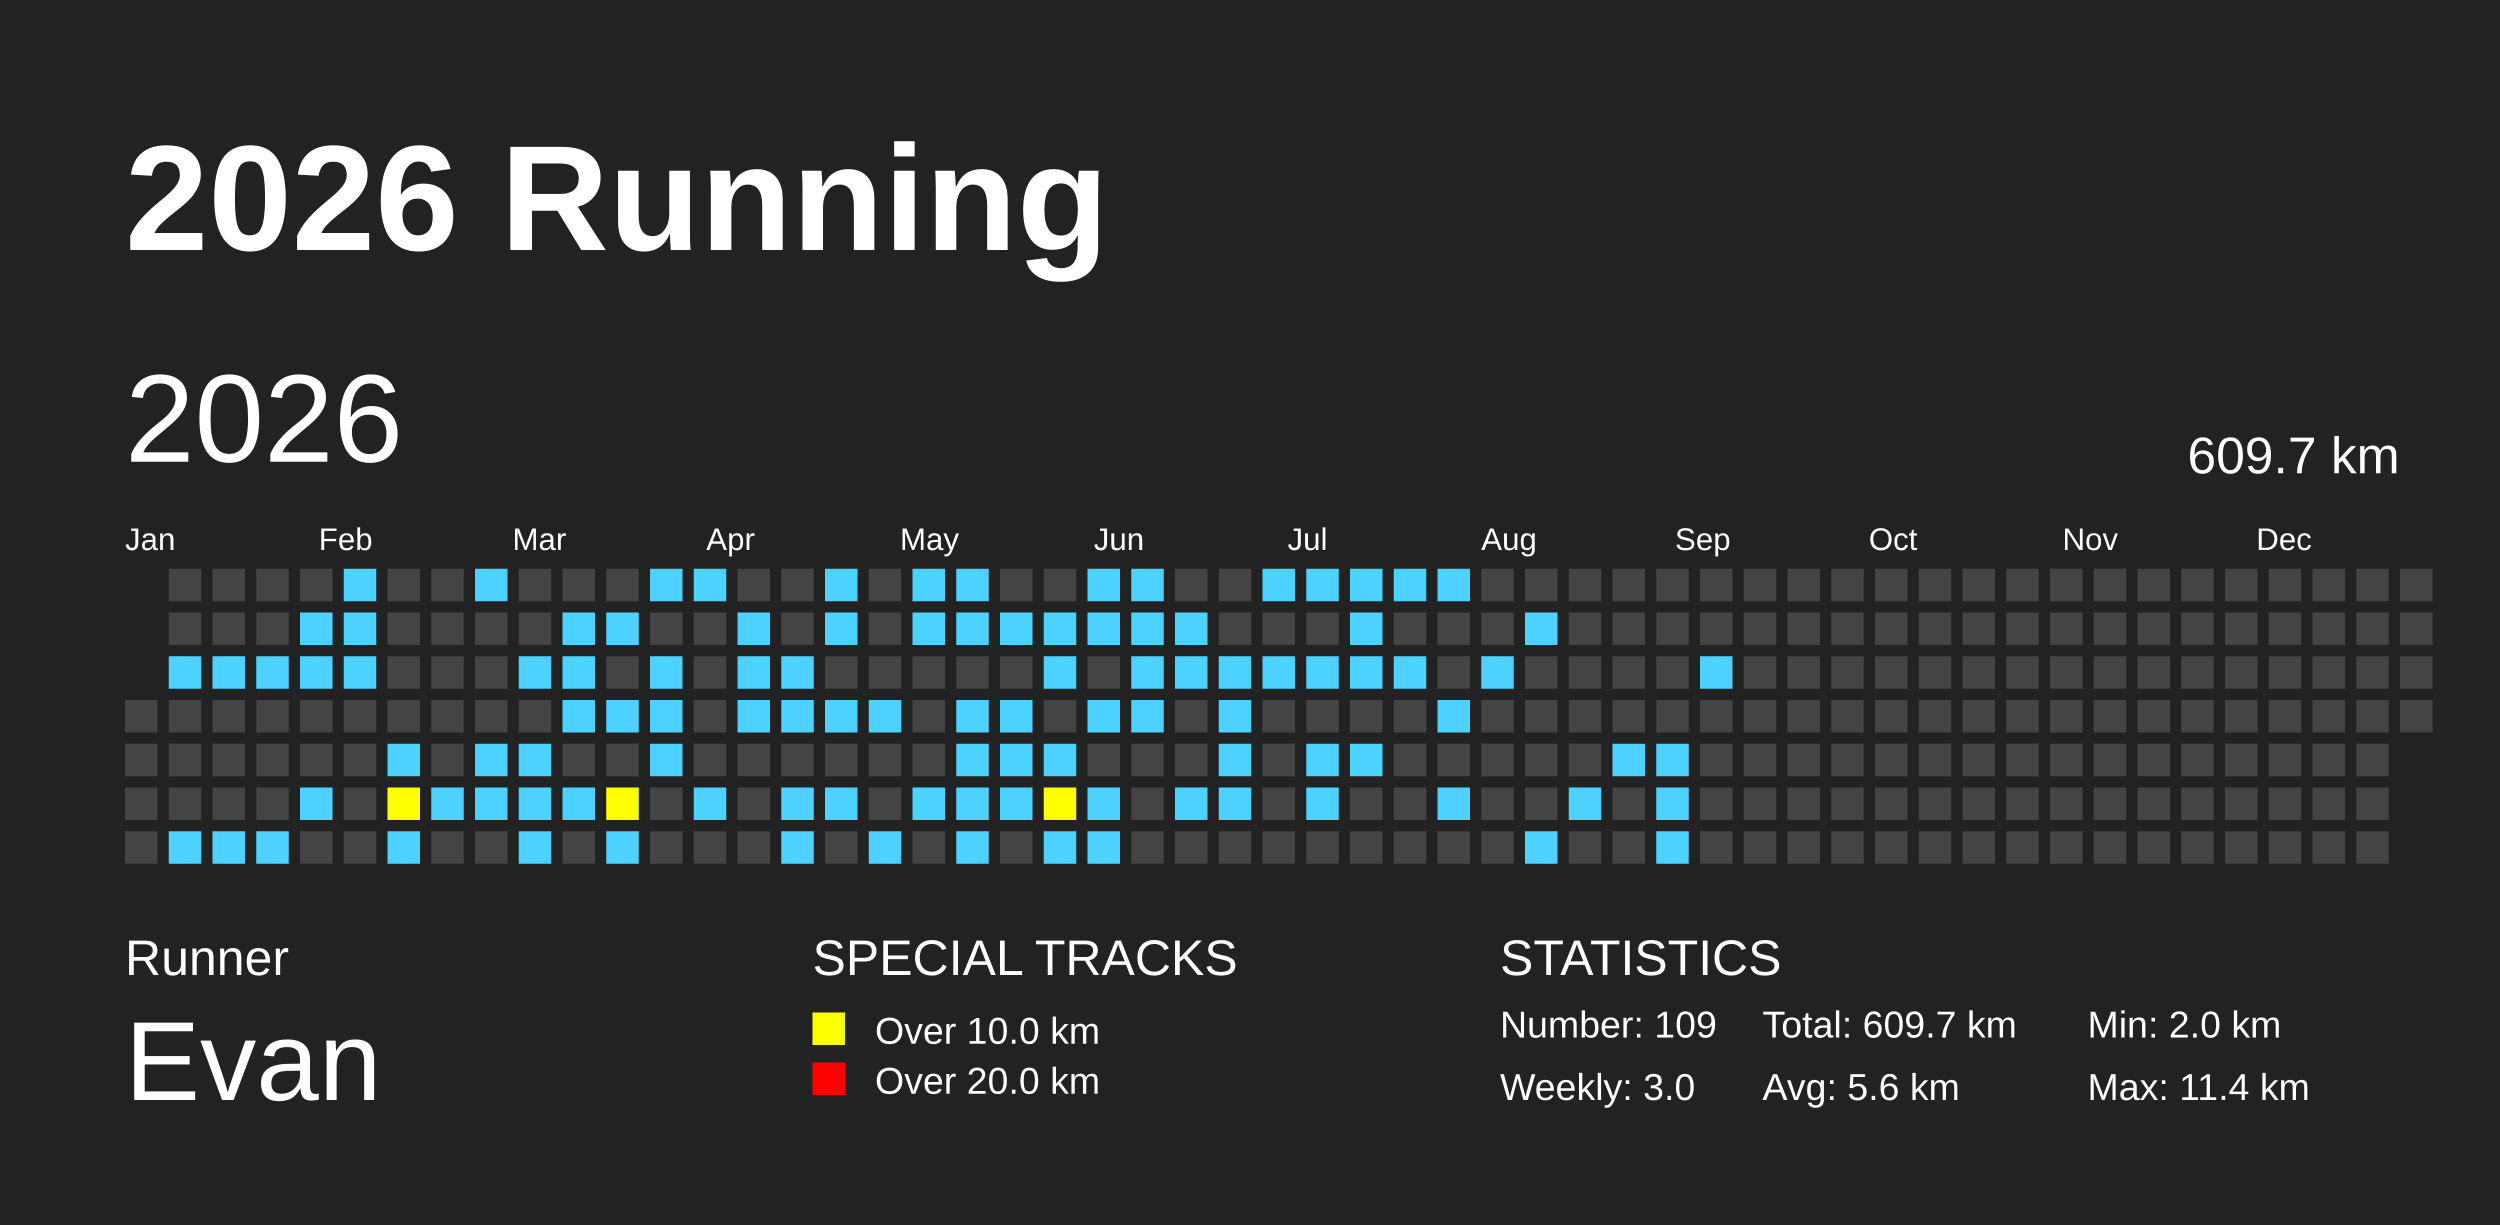
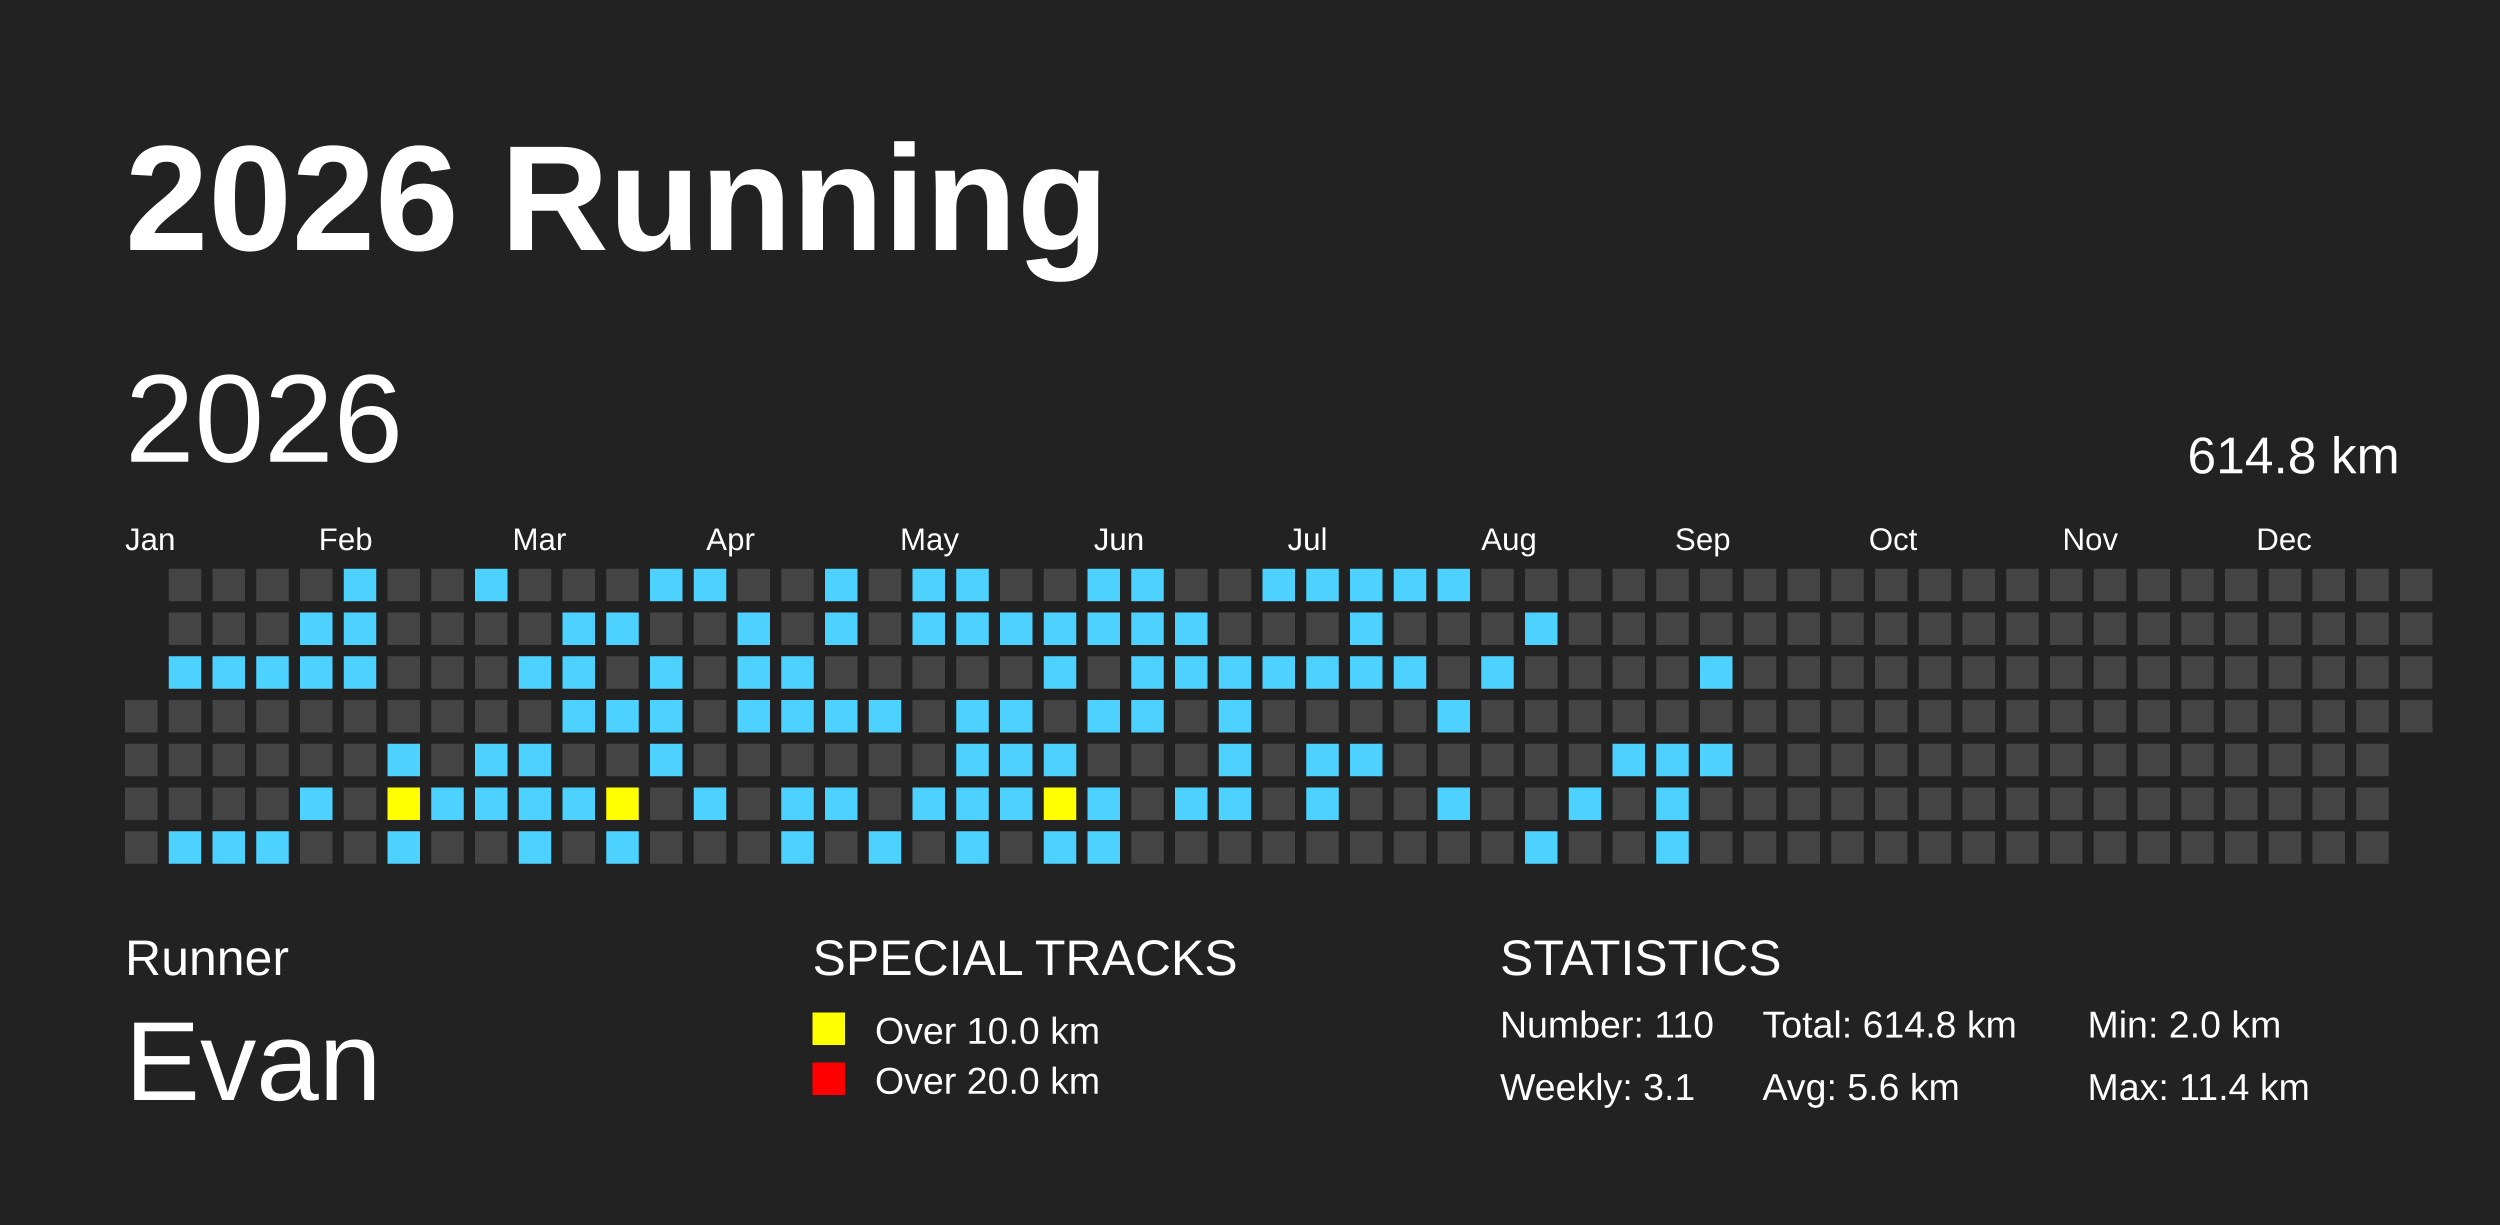
<svg xmlns="http://www.w3.org/2000/svg" baseProfile="full" height="98mm" version="1.1" viewBox="0,0,200,98" width="200mm">
  <defs />
  <rect fill="#222222" height="98" width="200" x="0" y="0" />
  <text fill="#FFFFFF" style="font-size:12px; font-family:Arial; font-weight:bold;" x="10" y="20">2026 Running</text>
  <text fill="#FFFFFF" style="font-size:4px; font-family:Arial" x="10" y="78">Runner</text>
  <text fill="#FFFFFF" style="font-size:9px; font-family:Arial" x="10" y="88">Evan</text>
  <text fill="#FFFFFF" style="font-size:4px; font-family:Arial" x="65" y="78">SPECIAL TRACKS</text>
  <rect fill="yellow" height="2.6" width="2.6" x="65" y="81" />
  <text fill="#FFFFFF" style="font-size:3px; font-family:Arial" x="70" y="83.5">Over 10.0 km</text>
  <rect fill="red" height="2.6" width="2.6" x="65" y="85" />
  <text fill="#FFFFFF" style="font-size:3px; font-family:Arial" x="70" y="87.5">Over 20.0 km</text>
  <text fill="#FFFFFF" style="font-size:4px; font-family:Arial" x="120" y="78">STATISTICS</text>
-   <text fill="#FFFFFF" style="font-size:3px; font-family:Arial" x="120" y="83">Number: 109</text>
-   <text fill="#FFFFFF" style="font-size:3px; font-family:Arial" x="120" y="88">Weekly: 3.0</text>
-   <text fill="#FFFFFF" style="font-size:3px; font-family:Arial" x="141" y="83">Total: 609.7 km</text>
+   <text fill="#FFFFFF" style="font-size:3px; font-family:Arial" x="120" y="83">Number: 110</text>
+   <text fill="#FFFFFF" style="font-size:3px; font-family:Arial" x="120" y="88">Weekly: 3.1</text>
+   <text fill="#FFFFFF" style="font-size:3px; font-family:Arial" x="141" y="83">Total: 614.8 km</text>
  <text fill="#FFFFFF" style="font-size:3px; font-family:Arial" x="141" y="88">Avg: 5.6 km</text>
  <text fill="#FFFFFF" style="font-size:3px; font-family:Arial" x="167" y="83">Min: 2.0 km</text>
  <text fill="#FFFFFF" style="font-size:3px; font-family:Arial" x="167" y="88">Max: 11.4 km</text>
  <text dominant-baseline="hanging" fill="#FFFFFF" style="font-size:10.0px; font-family:Arial;" x="10" y="30">2026</text>
-   <text dominant-baseline="hanging" fill="#FFFFFF" style="font-size:4.125px; font-family:Arial;" x="175" y="35">609.7 km</text>
+   <text dominant-baseline="hanging" fill="#FFFFFF" style="font-size:4.125px; font-family:Arial;" x="175" y="35">614.8 km</text>
  <text fill="#FFFFFF" style="font-size:2.5px; font-family:Arial" x="10.0" y="44">Jan</text>
  <text fill="#FFFFFF" style="font-size:2.5px; font-family:Arial" x="25.5" y="44">Feb</text>
  <text fill="#FFFFFF" style="font-size:2.5px; font-family:Arial" x="41.0" y="44">Mar</text>
  <text fill="#FFFFFF" style="font-size:2.5px; font-family:Arial" x="56.5" y="44">Apr</text>
  <text fill="#FFFFFF" style="font-size:2.5px; font-family:Arial" x="72.0" y="44">May</text>
  <text fill="#FFFFFF" style="font-size:2.5px; font-family:Arial" x="87.5" y="44">Jun</text>
  <text fill="#FFFFFF" style="font-size:2.5px; font-family:Arial" x="103.0" y="44">Jul</text>
  <text fill="#FFFFFF" style="font-size:2.5px; font-family:Arial" x="118.5" y="44">Aug</text>
  <text fill="#FFFFFF" style="font-size:2.5px; font-family:Arial" x="134.0" y="44">Sep</text>
  <text fill="#FFFFFF" style="font-size:2.5px; font-family:Arial" x="149.5" y="44">Oct</text>
  <text fill="#FFFFFF" style="font-size:2.5px; font-family:Arial" x="165.0" y="44">Nov</text>
  <text fill="#FFFFFF" style="font-size:2.5px; font-family:Arial" x="180.5" y="44">Dec</text>
  <rect fill="#444444" height="2.6" width="2.6" x="10.0" y="56.0" />
  <rect fill="#444444" height="2.6" width="2.6" x="10.0" y="59.5" />
  <rect fill="#444444" height="2.6" width="2.6" x="10.0" y="63.0" />
  <rect fill="#444444" height="2.6" width="2.6" x="10.0" y="66.5" />
  <rect fill="#444444" height="2.6" width="2.6" x="13.5" y="45.5" />
  <rect fill="#444444" height="2.6" width="2.6" x="13.5" y="49.0" />
  <rect fill="#4DD2FF" height="2.6" width="2.6" x="13.5" y="52.5" />
  <rect fill="#444444" height="2.6" width="2.6" x="13.5" y="56.0" />
  <rect fill="#444444" height="2.6" width="2.6" x="13.5" y="59.5" />
  <rect fill="#444444" height="2.6" width="2.6" x="13.5" y="63.0" />
  <rect fill="#4DD2FF" height="2.6" width="2.6" x="13.5" y="66.5" />
  <rect fill="#444444" height="2.6" width="2.6" x="17.0" y="45.5" />
  <rect fill="#444444" height="2.6" width="2.6" x="17.0" y="49.0" />
  <rect fill="#4DD2FF" height="2.6" width="2.6" x="17.0" y="52.5" />
  <rect fill="#444444" height="2.6" width="2.6" x="17.0" y="56.0" />
  <rect fill="#444444" height="2.6" width="2.6" x="17.0" y="59.5" />
  <rect fill="#444444" height="2.6" width="2.6" x="17.0" y="63.0" />
  <rect fill="#4DD2FF" height="2.6" width="2.6" x="17.0" y="66.5" />
  <rect fill="#444444" height="2.6" width="2.6" x="20.5" y="45.5" />
  <rect fill="#444444" height="2.6" width="2.6" x="20.5" y="49.0" />
  <rect fill="#4DD2FF" height="2.6" width="2.6" x="20.5" y="52.5" />
  <rect fill="#444444" height="2.6" width="2.6" x="20.5" y="56.0" />
  <rect fill="#444444" height="2.6" width="2.6" x="20.5" y="59.5" />
  <rect fill="#444444" height="2.6" width="2.6" x="20.5" y="63.0" />
  <rect fill="#4DD2FF" height="2.6" width="2.6" x="20.5" y="66.5" />
  <rect fill="#444444" height="2.6" width="2.6" x="24.0" y="45.5" />
  <rect fill="#4DD2FF" height="2.6" width="2.6" x="24.0" y="49.0" />
  <rect fill="#4DD2FF" height="2.6" width="2.6" x="24.0" y="52.5" />
  <rect fill="#444444" height="2.6" width="2.6" x="24.0" y="56.0" />
  <rect fill="#444444" height="2.6" width="2.6" x="24.0" y="59.5" />
  <rect fill="#4DD2FF" height="2.6" width="2.6" x="24.0" y="63.0" />
  <rect fill="#444444" height="2.6" width="2.6" x="24.0" y="66.5" />
  <rect fill="#4DD2FF" height="2.6" width="2.6" x="27.5" y="45.5" />
  <rect fill="#4DD2FF" height="2.6" width="2.6" x="27.5" y="49.0" />
  <rect fill="#4DD2FF" height="2.6" width="2.6" x="27.5" y="52.5" />
  <rect fill="#444444" height="2.6" width="2.6" x="27.5" y="56.0" />
  <rect fill="#444444" height="2.6" width="2.6" x="27.5" y="59.5" />
  <rect fill="#444444" height="2.6" width="2.6" x="27.5" y="63.0" />
  <rect fill="#444444" height="2.6" width="2.6" x="27.5" y="66.5" />
  <rect fill="#444444" height="2.6" width="2.6" x="31.0" y="45.5" />
  <rect fill="#444444" height="2.6" width="2.6" x="31.0" y="49.0" />
  <rect fill="#444444" height="2.6" width="2.6" x="31.0" y="52.5" />
  <rect fill="#444444" height="2.6" width="2.6" x="31.0" y="56.0" />
  <rect fill="#4DD2FF" height="2.6" width="2.6" x="31.0" y="59.5" />
  <rect fill="yellow" height="2.6" width="2.6" x="31.0" y="63.0" />
  <rect fill="#4DD2FF" height="2.6" width="2.6" x="31.0" y="66.5" />
  <rect fill="#444444" height="2.6" width="2.6" x="34.5" y="45.5" />
  <rect fill="#444444" height="2.6" width="2.6" x="34.5" y="49.0" />
  <rect fill="#444444" height="2.6" width="2.6" x="34.5" y="52.5" />
  <rect fill="#444444" height="2.6" width="2.6" x="34.5" y="56.0" />
  <rect fill="#444444" height="2.6" width="2.6" x="34.5" y="59.5" />
  <rect fill="#4DD2FF" height="2.6" width="2.6" x="34.5" y="63.0" />
  <rect fill="#444444" height="2.6" width="2.6" x="34.5" y="66.5" />
  <rect fill="#4DD2FF" height="2.6" width="2.6" x="38.0" y="45.5" />
  <rect fill="#444444" height="2.6" width="2.6" x="38.0" y="49.0" />
  <rect fill="#444444" height="2.6" width="2.6" x="38.0" y="52.5" />
  <rect fill="#444444" height="2.6" width="2.6" x="38.0" y="56.0" />
  <rect fill="#4DD2FF" height="2.6" width="2.6" x="38.0" y="59.5" />
  <rect fill="#4DD2FF" height="2.6" width="2.6" x="38.0" y="63.0" />
  <rect fill="#444444" height="2.6" width="2.6" x="38.0" y="66.5" />
  <rect fill="#444444" height="2.6" width="2.6" x="41.5" y="45.5" />
  <rect fill="#444444" height="2.6" width="2.6" x="41.5" y="49.0" />
  <rect fill="#4DD2FF" height="2.6" width="2.6" x="41.5" y="52.5" />
  <rect fill="#444444" height="2.6" width="2.6" x="41.5" y="56.0" />
  <rect fill="#4DD2FF" height="2.6" width="2.6" x="41.5" y="59.5" />
  <rect fill="#4DD2FF" height="2.6" width="2.6" x="41.5" y="63.0" />
  <rect fill="#4DD2FF" height="2.6" width="2.6" x="41.5" y="66.5" />
  <rect fill="#444444" height="2.6" width="2.6" x="45.0" y="45.5" />
  <rect fill="#4DD2FF" height="2.6" width="2.6" x="45.0" y="49.0" />
  <rect fill="#4DD2FF" height="2.6" width="2.6" x="45.0" y="52.5" />
  <rect fill="#4DD2FF" height="2.6" width="2.6" x="45.0" y="56.0" />
  <rect fill="#444444" height="2.6" width="2.6" x="45.0" y="59.5" />
  <rect fill="#4DD2FF" height="2.6" width="2.6" x="45.0" y="63.0" />
  <rect fill="#444444" height="2.6" width="2.6" x="45.0" y="66.5" />
  <rect fill="#444444" height="2.6" width="2.6" x="48.5" y="45.5" />
  <rect fill="#4DD2FF" height="2.6" width="2.6" x="48.5" y="49.0" />
  <rect fill="#444444" height="2.6" width="2.6" x="48.5" y="52.5" />
  <rect fill="#4DD2FF" height="2.6" width="2.6" x="48.5" y="56.0" />
  <rect fill="#444444" height="2.6" width="2.6" x="48.5" y="59.5" />
  <rect fill="yellow" height="2.6" width="2.6" x="48.5" y="63.0" />
  <rect fill="#4DD2FF" height="2.6" width="2.6" x="48.5" y="66.5" />
  <rect fill="#4DD2FF" height="2.6" width="2.6" x="52.0" y="45.5" />
  <rect fill="#444444" height="2.6" width="2.6" x="52.0" y="49.0" />
  <rect fill="#4DD2FF" height="2.6" width="2.6" x="52.0" y="52.5" />
  <rect fill="#4DD2FF" height="2.6" width="2.6" x="52.0" y="56.0" />
  <rect fill="#4DD2FF" height="2.6" width="2.6" x="52.0" y="59.5" />
  <rect fill="#444444" height="2.6" width="2.6" x="52.0" y="63.0" />
  <rect fill="#444444" height="2.6" width="2.6" x="52.0" y="66.5" />
  <rect fill="#4DD2FF" height="2.6" width="2.6" x="55.5" y="45.5" />
  <rect fill="#444444" height="2.6" width="2.6" x="55.5" y="49.0" />
  <rect fill="#444444" height="2.6" width="2.6" x="55.5" y="52.5" />
  <rect fill="#444444" height="2.6" width="2.6" x="55.5" y="56.0" />
  <rect fill="#444444" height="2.6" width="2.6" x="55.5" y="59.5" />
  <rect fill="#4DD2FF" height="2.6" width="2.6" x="55.5" y="63.0" />
  <rect fill="#444444" height="2.6" width="2.6" x="55.5" y="66.5" />
  <rect fill="#444444" height="2.6" width="2.6" x="59.0" y="45.5" />
  <rect fill="#4DD2FF" height="2.6" width="2.6" x="59.0" y="49.0" />
  <rect fill="#4DD2FF" height="2.6" width="2.6" x="59.0" y="52.5" />
  <rect fill="#4DD2FF" height="2.6" width="2.6" x="59.0" y="56.0" />
  <rect fill="#444444" height="2.6" width="2.6" x="59.0" y="59.5" />
  <rect fill="#444444" height="2.6" width="2.6" x="59.0" y="63.0" />
  <rect fill="#444444" height="2.6" width="2.6" x="59.0" y="66.5" />
  <rect fill="#444444" height="2.6" width="2.6" x="62.5" y="45.5" />
  <rect fill="#444444" height="2.6" width="2.6" x="62.5" y="49.0" />
  <rect fill="#4DD2FF" height="2.6" width="2.6" x="62.5" y="52.5" />
  <rect fill="#4DD2FF" height="2.6" width="2.6" x="62.5" y="56.0" />
  <rect fill="#444444" height="2.6" width="2.6" x="62.5" y="59.5" />
  <rect fill="#4DD2FF" height="2.6" width="2.6" x="62.5" y="63.0" />
  <rect fill="#4DD2FF" height="2.6" width="2.6" x="62.5" y="66.5" />
  <rect fill="#4DD2FF" height="2.6" width="2.6" x="66.0" y="45.5" />
  <rect fill="#4DD2FF" height="2.6" width="2.6" x="66.0" y="49.0" />
  <rect fill="#444444" height="2.6" width="2.6" x="66.0" y="52.5" />
  <rect fill="#4DD2FF" height="2.6" width="2.6" x="66.0" y="56.0" />
  <rect fill="#444444" height="2.6" width="2.6" x="66.0" y="59.5" />
  <rect fill="#4DD2FF" height="2.6" width="2.6" x="66.0" y="63.0" />
  <rect fill="#444444" height="2.6" width="2.6" x="66.0" y="66.5" />
  <rect fill="#444444" height="2.6" width="2.6" x="69.5" y="45.5" />
  <rect fill="#444444" height="2.6" width="2.6" x="69.5" y="49.0" />
  <rect fill="#444444" height="2.6" width="2.6" x="69.5" y="52.5" />
  <rect fill="#4DD2FF" height="2.6" width="2.6" x="69.5" y="56.0" />
  <rect fill="#444444" height="2.6" width="2.6" x="69.5" y="59.5" />
  <rect fill="#444444" height="2.6" width="2.6" x="69.5" y="63.0" />
  <rect fill="#4DD2FF" height="2.6" width="2.6" x="69.5" y="66.5" />
  <rect fill="#4DD2FF" height="2.6" width="2.6" x="73.0" y="45.5" />
  <rect fill="#4DD2FF" height="2.6" width="2.6" x="73.0" y="49.0" />
  <rect fill="#444444" height="2.6" width="2.6" x="73.0" y="52.5" />
  <rect fill="#444444" height="2.6" width="2.6" x="73.0" y="56.0" />
  <rect fill="#444444" height="2.6" width="2.6" x="73.0" y="59.5" />
  <rect fill="#4DD2FF" height="2.6" width="2.6" x="73.0" y="63.0" />
  <rect fill="#444444" height="2.6" width="2.6" x="73.0" y="66.5" />
  <rect fill="#4DD2FF" height="2.6" width="2.6" x="76.5" y="45.5" />
  <rect fill="#4DD2FF" height="2.6" width="2.6" x="76.5" y="49.0" />
  <rect fill="#444444" height="2.6" width="2.6" x="76.5" y="52.5" />
  <rect fill="#4DD2FF" height="2.6" width="2.6" x="76.5" y="56.0" />
  <rect fill="#4DD2FF" height="2.6" width="2.6" x="76.5" y="59.5" />
  <rect fill="#4DD2FF" height="2.6" width="2.6" x="76.5" y="63.0" />
  <rect fill="#4DD2FF" height="2.6" width="2.6" x="76.5" y="66.5" />
  <rect fill="#444444" height="2.6" width="2.6" x="80.0" y="45.5" />
  <rect fill="#4DD2FF" height="2.6" width="2.6" x="80.0" y="49.0" />
  <rect fill="#444444" height="2.6" width="2.6" x="80.0" y="52.5" />
  <rect fill="#4DD2FF" height="2.6" width="2.6" x="80.0" y="56.0" />
  <rect fill="#4DD2FF" height="2.6" width="2.6" x="80.0" y="59.5" />
  <rect fill="#4DD2FF" height="2.6" width="2.6" x="80.0" y="63.0" />
  <rect fill="#444444" height="2.6" width="2.6" x="80.0" y="66.5" />
  <rect fill="#444444" height="2.6" width="2.6" x="83.5" y="45.5" />
  <rect fill="#4DD2FF" height="2.6" width="2.6" x="83.5" y="49.0" />
  <rect fill="#4DD2FF" height="2.6" width="2.6" x="83.5" y="52.5" />
  <rect fill="#444444" height="2.6" width="2.6" x="83.5" y="56.0" />
  <rect fill="#4DD2FF" height="2.6" width="2.6" x="83.5" y="59.5" />
  <rect fill="yellow" height="2.6" width="2.6" x="83.5" y="63.0" />
  <rect fill="#4DD2FF" height="2.6" width="2.6" x="83.5" y="66.5" />
  <rect fill="#4DD2FF" height="2.6" width="2.6" x="87.0" y="45.5" />
  <rect fill="#4DD2FF" height="2.6" width="2.6" x="87.0" y="49.0" />
  <rect fill="#444444" height="2.6" width="2.6" x="87.0" y="52.5" />
  <rect fill="#4DD2FF" height="2.6" width="2.6" x="87.0" y="56.0" />
  <rect fill="#444444" height="2.6" width="2.6" x="87.0" y="59.5" />
  <rect fill="#4DD2FF" height="2.6" width="2.6" x="87.0" y="63.0" />
  <rect fill="#4DD2FF" height="2.6" width="2.6" x="87.0" y="66.5" />
  <rect fill="#4DD2FF" height="2.6" width="2.6" x="90.5" y="45.5" />
  <rect fill="#4DD2FF" height="2.6" width="2.6" x="90.5" y="49.0" />
  <rect fill="#4DD2FF" height="2.6" width="2.6" x="90.5" y="52.5" />
  <rect fill="#4DD2FF" height="2.6" width="2.6" x="90.5" y="56.0" />
  <rect fill="#444444" height="2.6" width="2.6" x="90.5" y="59.5" />
  <rect fill="#444444" height="2.6" width="2.6" x="90.5" y="63.0" />
  <rect fill="#444444" height="2.6" width="2.6" x="90.5" y="66.5" />
  <rect fill="#444444" height="2.6" width="2.6" x="94.0" y="45.5" />
  <rect fill="#4DD2FF" height="2.6" width="2.6" x="94.0" y="49.0" />
  <rect fill="#4DD2FF" height="2.6" width="2.6" x="94.0" y="52.5" />
  <rect fill="#444444" height="2.6" width="2.6" x="94.0" y="56.0" />
  <rect fill="#444444" height="2.6" width="2.6" x="94.0" y="59.5" />
  <rect fill="#4DD2FF" height="2.6" width="2.6" x="94.0" y="63.0" />
  <rect fill="#444444" height="2.6" width="2.6" x="94.0" y="66.5" />
  <rect fill="#444444" height="2.6" width="2.6" x="97.5" y="45.5" />
  <rect fill="#444444" height="2.6" width="2.6" x="97.5" y="49.0" />
  <rect fill="#4DD2FF" height="2.6" width="2.6" x="97.5" y="52.5" />
  <rect fill="#4DD2FF" height="2.6" width="2.6" x="97.5" y="56.0" />
  <rect fill="#4DD2FF" height="2.6" width="2.6" x="97.5" y="59.5" />
  <rect fill="#4DD2FF" height="2.6" width="2.6" x="97.5" y="63.0" />
  <rect fill="#444444" height="2.6" width="2.6" x="97.5" y="66.5" />
  <rect fill="#4DD2FF" height="2.6" width="2.6" x="101.0" y="45.5" />
  <rect fill="#444444" height="2.6" width="2.6" x="101.0" y="49.0" />
  <rect fill="#4DD2FF" height="2.6" width="2.6" x="101.0" y="52.5" />
  <rect fill="#444444" height="2.6" width="2.6" x="101.0" y="56.0" />
  <rect fill="#444444" height="2.6" width="2.6" x="101.0" y="59.5" />
  <rect fill="#444444" height="2.6" width="2.6" x="101.0" y="63.0" />
  <rect fill="#444444" height="2.6" width="2.6" x="101.0" y="66.5" />
  <rect fill="#4DD2FF" height="2.6" width="2.6" x="104.5" y="45.5" />
  <rect fill="#444444" height="2.6" width="2.6" x="104.5" y="49.0" />
  <rect fill="#4DD2FF" height="2.6" width="2.6" x="104.5" y="52.5" />
  <rect fill="#444444" height="2.6" width="2.6" x="104.5" y="56.0" />
  <rect fill="#4DD2FF" height="2.6" width="2.6" x="104.5" y="59.5" />
  <rect fill="#4DD2FF" height="2.6" width="2.6" x="104.5" y="63.0" />
  <rect fill="#444444" height="2.6" width="2.6" x="104.5" y="66.5" />
  <rect fill="#4DD2FF" height="2.6" width="2.6" x="108.0" y="45.5" />
  <rect fill="#4DD2FF" height="2.6" width="2.6" x="108.0" y="49.0" />
  <rect fill="#4DD2FF" height="2.6" width="2.6" x="108.0" y="52.5" />
  <rect fill="#444444" height="2.6" width="2.6" x="108.0" y="56.0" />
  <rect fill="#4DD2FF" height="2.6" width="2.6" x="108.0" y="59.5" />
  <rect fill="#444444" height="2.6" width="2.6" x="108.0" y="63.0" />
  <rect fill="#444444" height="2.6" width="2.6" x="108.0" y="66.5" />
  <rect fill="#4DD2FF" height="2.6" width="2.6" x="111.5" y="45.5" />
  <rect fill="#444444" height="2.6" width="2.6" x="111.5" y="49.0" />
  <rect fill="#4DD2FF" height="2.6" width="2.6" x="111.5" y="52.5" />
  <rect fill="#444444" height="2.6" width="2.6" x="111.5" y="56.0" />
  <rect fill="#444444" height="2.6" width="2.6" x="111.5" y="59.5" />
  <rect fill="#444444" height="2.6" width="2.6" x="111.5" y="63.0" />
  <rect fill="#444444" height="2.6" width="2.6" x="111.5" y="66.5" />
  <rect fill="#4DD2FF" height="2.6" width="2.6" x="115.0" y="45.5" />
  <rect fill="#444444" height="2.6" width="2.6" x="115.0" y="49.0" />
  <rect fill="#444444" height="2.6" width="2.6" x="115.0" y="52.5" />
  <rect fill="#4DD2FF" height="2.6" width="2.6" x="115.0" y="56.0" />
  <rect fill="#444444" height="2.6" width="2.6" x="115.0" y="59.5" />
  <rect fill="#4DD2FF" height="2.6" width="2.6" x="115.0" y="63.0" />
  <rect fill="#444444" height="2.6" width="2.6" x="115.0" y="66.5" />
  <rect fill="#444444" height="2.6" width="2.6" x="118.5" y="45.5" />
  <rect fill="#444444" height="2.6" width="2.6" x="118.5" y="49.0" />
  <rect fill="#4DD2FF" height="2.6" width="2.6" x="118.5" y="52.5" />
  <rect fill="#444444" height="2.6" width="2.6" x="118.5" y="56.0" />
  <rect fill="#444444" height="2.6" width="2.6" x="118.5" y="59.5" />
  <rect fill="#444444" height="2.6" width="2.6" x="118.5" y="63.0" />
  <rect fill="#444444" height="2.6" width="2.6" x="118.5" y="66.5" />
  <rect fill="#444444" height="2.6" width="2.6" x="122.0" y="45.5" />
  <rect fill="#4DD2FF" height="2.6" width="2.6" x="122.0" y="49.0" />
  <rect fill="#444444" height="2.6" width="2.6" x="122.0" y="52.5" />
  <rect fill="#444444" height="2.6" width="2.6" x="122.0" y="56.0" />
  <rect fill="#444444" height="2.6" width="2.6" x="122.0" y="59.5" />
  <rect fill="#444444" height="2.6" width="2.6" x="122.0" y="63.0" />
  <rect fill="#4DD2FF" height="2.6" width="2.6" x="122.0" y="66.5" />
  <rect fill="#444444" height="2.6" width="2.6" x="125.5" y="45.5" />
  <rect fill="#444444" height="2.6" width="2.6" x="125.5" y="49.0" />
  <rect fill="#444444" height="2.6" width="2.6" x="125.5" y="52.5" />
  <rect fill="#444444" height="2.6" width="2.6" x="125.5" y="56.0" />
  <rect fill="#444444" height="2.6" width="2.6" x="125.5" y="59.5" />
  <rect fill="#4DD2FF" height="2.6" width="2.6" x="125.5" y="63.0" />
  <rect fill="#444444" height="2.6" width="2.6" x="125.5" y="66.5" />
  <rect fill="#444444" height="2.6" width="2.6" x="129.0" y="45.5" />
  <rect fill="#444444" height="2.6" width="2.6" x="129.0" y="49.0" />
  <rect fill="#444444" height="2.6" width="2.6" x="129.0" y="52.5" />
  <rect fill="#444444" height="2.6" width="2.6" x="129.0" y="56.0" />
  <rect fill="#4DD2FF" height="2.6" width="2.6" x="129.0" y="59.5" />
  <rect fill="#444444" height="2.6" width="2.6" x="129.0" y="63.0" />
  <rect fill="#444444" height="2.6" width="2.6" x="129.0" y="66.5" />
  <rect fill="#444444" height="2.6" width="2.6" x="132.5" y="45.5" />
  <rect fill="#444444" height="2.6" width="2.6" x="132.5" y="49.0" />
  <rect fill="#444444" height="2.6" width="2.6" x="132.5" y="52.5" />
  <rect fill="#444444" height="2.6" width="2.6" x="132.5" y="56.0" />
  <rect fill="#4DD2FF" height="2.6" width="2.6" x="132.5" y="59.5" />
  <rect fill="#4DD2FF" height="2.6" width="2.6" x="132.5" y="63.0" />
  <rect fill="#4DD2FF" height="2.6" width="2.6" x="132.5" y="66.5" />
  <rect fill="#444444" height="2.6" width="2.6" x="136.0" y="45.5" />
  <rect fill="#444444" height="2.6" width="2.6" x="136.0" y="49.0" />
  <rect fill="#4DD2FF" height="2.6" width="2.6" x="136.0" y="52.5" />
  <rect fill="#444444" height="2.6" width="2.6" x="136.0" y="56.0" />
-   <rect fill="#444444" height="2.6" width="2.6" x="136.0" y="59.5" />
+   <rect fill="#4DD2FF" height="2.6" width="2.6" x="136.0" y="59.5" />
  <rect fill="#444444" height="2.6" width="2.6" x="136.0" y="63.0" />
  <rect fill="#444444" height="2.6" width="2.6" x="136.0" y="66.5" />
  <rect fill="#444444" height="2.6" width="2.6" x="139.5" y="45.5" />
  <rect fill="#444444" height="2.6" width="2.6" x="139.5" y="49.0" />
  <rect fill="#444444" height="2.6" width="2.6" x="139.5" y="52.5" />
  <rect fill="#444444" height="2.6" width="2.6" x="139.5" y="56.0" />
  <rect fill="#444444" height="2.6" width="2.6" x="139.5" y="59.5" />
  <rect fill="#444444" height="2.6" width="2.6" x="139.5" y="63.0" />
  <rect fill="#444444" height="2.6" width="2.6" x="139.5" y="66.5" />
  <rect fill="#444444" height="2.6" width="2.6" x="143.0" y="45.5" />
  <rect fill="#444444" height="2.6" width="2.6" x="143.0" y="49.0" />
  <rect fill="#444444" height="2.6" width="2.6" x="143.0" y="52.5" />
  <rect fill="#444444" height="2.6" width="2.6" x="143.0" y="56.0" />
  <rect fill="#444444" height="2.6" width="2.6" x="143.0" y="59.5" />
  <rect fill="#444444" height="2.6" width="2.6" x="143.0" y="63.0" />
  <rect fill="#444444" height="2.6" width="2.6" x="143.0" y="66.5" />
  <rect fill="#444444" height="2.6" width="2.6" x="146.5" y="45.5" />
  <rect fill="#444444" height="2.6" width="2.6" x="146.5" y="49.0" />
  <rect fill="#444444" height="2.6" width="2.6" x="146.5" y="52.5" />
  <rect fill="#444444" height="2.6" width="2.6" x="146.5" y="56.0" />
  <rect fill="#444444" height="2.6" width="2.6" x="146.5" y="59.5" />
  <rect fill="#444444" height="2.6" width="2.6" x="146.5" y="63.0" />
  <rect fill="#444444" height="2.6" width="2.6" x="146.5" y="66.5" />
  <rect fill="#444444" height="2.6" width="2.6" x="150.0" y="45.5" />
  <rect fill="#444444" height="2.6" width="2.6" x="150.0" y="49.0" />
  <rect fill="#444444" height="2.6" width="2.6" x="150.0" y="52.5" />
  <rect fill="#444444" height="2.6" width="2.6" x="150.0" y="56.0" />
  <rect fill="#444444" height="2.6" width="2.6" x="150.0" y="59.5" />
  <rect fill="#444444" height="2.6" width="2.6" x="150.0" y="63.0" />
  <rect fill="#444444" height="2.6" width="2.6" x="150.0" y="66.5" />
  <rect fill="#444444" height="2.6" width="2.6" x="153.5" y="45.5" />
  <rect fill="#444444" height="2.6" width="2.6" x="153.5" y="49.0" />
  <rect fill="#444444" height="2.6" width="2.6" x="153.5" y="52.5" />
  <rect fill="#444444" height="2.6" width="2.6" x="153.5" y="56.0" />
  <rect fill="#444444" height="2.6" width="2.6" x="153.5" y="59.5" />
  <rect fill="#444444" height="2.6" width="2.6" x="153.5" y="63.0" />
  <rect fill="#444444" height="2.6" width="2.6" x="153.5" y="66.5" />
  <rect fill="#444444" height="2.6" width="2.6" x="157.0" y="45.5" />
  <rect fill="#444444" height="2.6" width="2.6" x="157.0" y="49.0" />
  <rect fill="#444444" height="2.6" width="2.6" x="157.0" y="52.5" />
  <rect fill="#444444" height="2.6" width="2.6" x="157.0" y="56.0" />
  <rect fill="#444444" height="2.6" width="2.6" x="157.0" y="59.5" />
  <rect fill="#444444" height="2.6" width="2.6" x="157.0" y="63.0" />
  <rect fill="#444444" height="2.6" width="2.6" x="157.0" y="66.5" />
  <rect fill="#444444" height="2.6" width="2.6" x="160.5" y="45.5" />
  <rect fill="#444444" height="2.6" width="2.6" x="160.5" y="49.0" />
  <rect fill="#444444" height="2.6" width="2.6" x="160.5" y="52.5" />
  <rect fill="#444444" height="2.6" width="2.6" x="160.5" y="56.0" />
  <rect fill="#444444" height="2.6" width="2.6" x="160.5" y="59.5" />
  <rect fill="#444444" height="2.6" width="2.6" x="160.5" y="63.0" />
  <rect fill="#444444" height="2.6" width="2.6" x="160.5" y="66.5" />
  <rect fill="#444444" height="2.6" width="2.6" x="164.0" y="45.5" />
  <rect fill="#444444" height="2.6" width="2.6" x="164.0" y="49.0" />
  <rect fill="#444444" height="2.6" width="2.6" x="164.0" y="52.5" />
  <rect fill="#444444" height="2.6" width="2.6" x="164.0" y="56.0" />
  <rect fill="#444444" height="2.6" width="2.6" x="164.0" y="59.5" />
  <rect fill="#444444" height="2.6" width="2.6" x="164.0" y="63.0" />
  <rect fill="#444444" height="2.6" width="2.6" x="164.0" y="66.5" />
  <rect fill="#444444" height="2.6" width="2.6" x="167.5" y="45.5" />
  <rect fill="#444444" height="2.6" width="2.6" x="167.5" y="49.0" />
  <rect fill="#444444" height="2.6" width="2.6" x="167.5" y="52.5" />
  <rect fill="#444444" height="2.6" width="2.6" x="167.5" y="56.0" />
  <rect fill="#444444" height="2.6" width="2.6" x="167.5" y="59.5" />
  <rect fill="#444444" height="2.6" width="2.6" x="167.5" y="63.0" />
  <rect fill="#444444" height="2.6" width="2.6" x="167.5" y="66.5" />
  <rect fill="#444444" height="2.6" width="2.6" x="171.0" y="45.5" />
  <rect fill="#444444" height="2.6" width="2.6" x="171.0" y="49.0" />
  <rect fill="#444444" height="2.6" width="2.6" x="171.0" y="52.5" />
  <rect fill="#444444" height="2.6" width="2.6" x="171.0" y="56.0" />
  <rect fill="#444444" height="2.6" width="2.6" x="171.0" y="59.5" />
  <rect fill="#444444" height="2.6" width="2.6" x="171.0" y="63.0" />
  <rect fill="#444444" height="2.6" width="2.6" x="171.0" y="66.5" />
  <rect fill="#444444" height="2.6" width="2.6" x="174.5" y="45.5" />
  <rect fill="#444444" height="2.6" width="2.6" x="174.5" y="49.0" />
  <rect fill="#444444" height="2.6" width="2.6" x="174.5" y="52.5" />
  <rect fill="#444444" height="2.6" width="2.6" x="174.5" y="56.0" />
  <rect fill="#444444" height="2.6" width="2.6" x="174.5" y="59.5" />
  <rect fill="#444444" height="2.6" width="2.6" x="174.5" y="63.0" />
  <rect fill="#444444" height="2.6" width="2.6" x="174.5" y="66.5" />
  <rect fill="#444444" height="2.6" width="2.6" x="178.0" y="45.5" />
  <rect fill="#444444" height="2.6" width="2.6" x="178.0" y="49.0" />
  <rect fill="#444444" height="2.6" width="2.6" x="178.0" y="52.5" />
  <rect fill="#444444" height="2.6" width="2.6" x="178.0" y="56.0" />
  <rect fill="#444444" height="2.6" width="2.6" x="178.0" y="59.5" />
  <rect fill="#444444" height="2.6" width="2.6" x="178.0" y="63.0" />
  <rect fill="#444444" height="2.6" width="2.6" x="178.0" y="66.5" />
  <rect fill="#444444" height="2.6" width="2.6" x="181.5" y="45.5" />
  <rect fill="#444444" height="2.6" width="2.6" x="181.5" y="49.0" />
  <rect fill="#444444" height="2.6" width="2.6" x="181.5" y="52.5" />
  <rect fill="#444444" height="2.6" width="2.6" x="181.5" y="56.0" />
  <rect fill="#444444" height="2.6" width="2.6" x="181.5" y="59.5" />
  <rect fill="#444444" height="2.6" width="2.6" x="181.5" y="63.0" />
  <rect fill="#444444" height="2.6" width="2.6" x="181.5" y="66.5" />
  <rect fill="#444444" height="2.6" width="2.6" x="185.0" y="45.5" />
  <rect fill="#444444" height="2.6" width="2.6" x="185.0" y="49.0" />
  <rect fill="#444444" height="2.6" width="2.6" x="185.0" y="52.5" />
  <rect fill="#444444" height="2.6" width="2.6" x="185.0" y="56.0" />
  <rect fill="#444444" height="2.6" width="2.6" x="185.0" y="59.5" />
  <rect fill="#444444" height="2.6" width="2.6" x="185.0" y="63.0" />
  <rect fill="#444444" height="2.6" width="2.6" x="185.0" y="66.5" />
  <rect fill="#444444" height="2.6" width="2.6" x="188.5" y="45.5" />
  <rect fill="#444444" height="2.6" width="2.6" x="188.5" y="49.0" />
  <rect fill="#444444" height="2.6" width="2.6" x="188.5" y="52.5" />
  <rect fill="#444444" height="2.6" width="2.6" x="188.5" y="56.0" />
  <rect fill="#444444" height="2.6" width="2.6" x="188.5" y="59.5" />
  <rect fill="#444444" height="2.6" width="2.6" x="188.5" y="63.0" />
  <rect fill="#444444" height="2.6" width="2.6" x="188.5" y="66.5" />
  <rect fill="#444444" height="2.6" width="2.6" x="192.0" y="45.5" />
  <rect fill="#444444" height="2.6" width="2.6" x="192.0" y="49.0" />
  <rect fill="#444444" height="2.6" width="2.6" x="192.0" y="52.5" />
  <rect fill="#444444" height="2.6" width="2.6" x="192.0" y="56.0" />
</svg>
